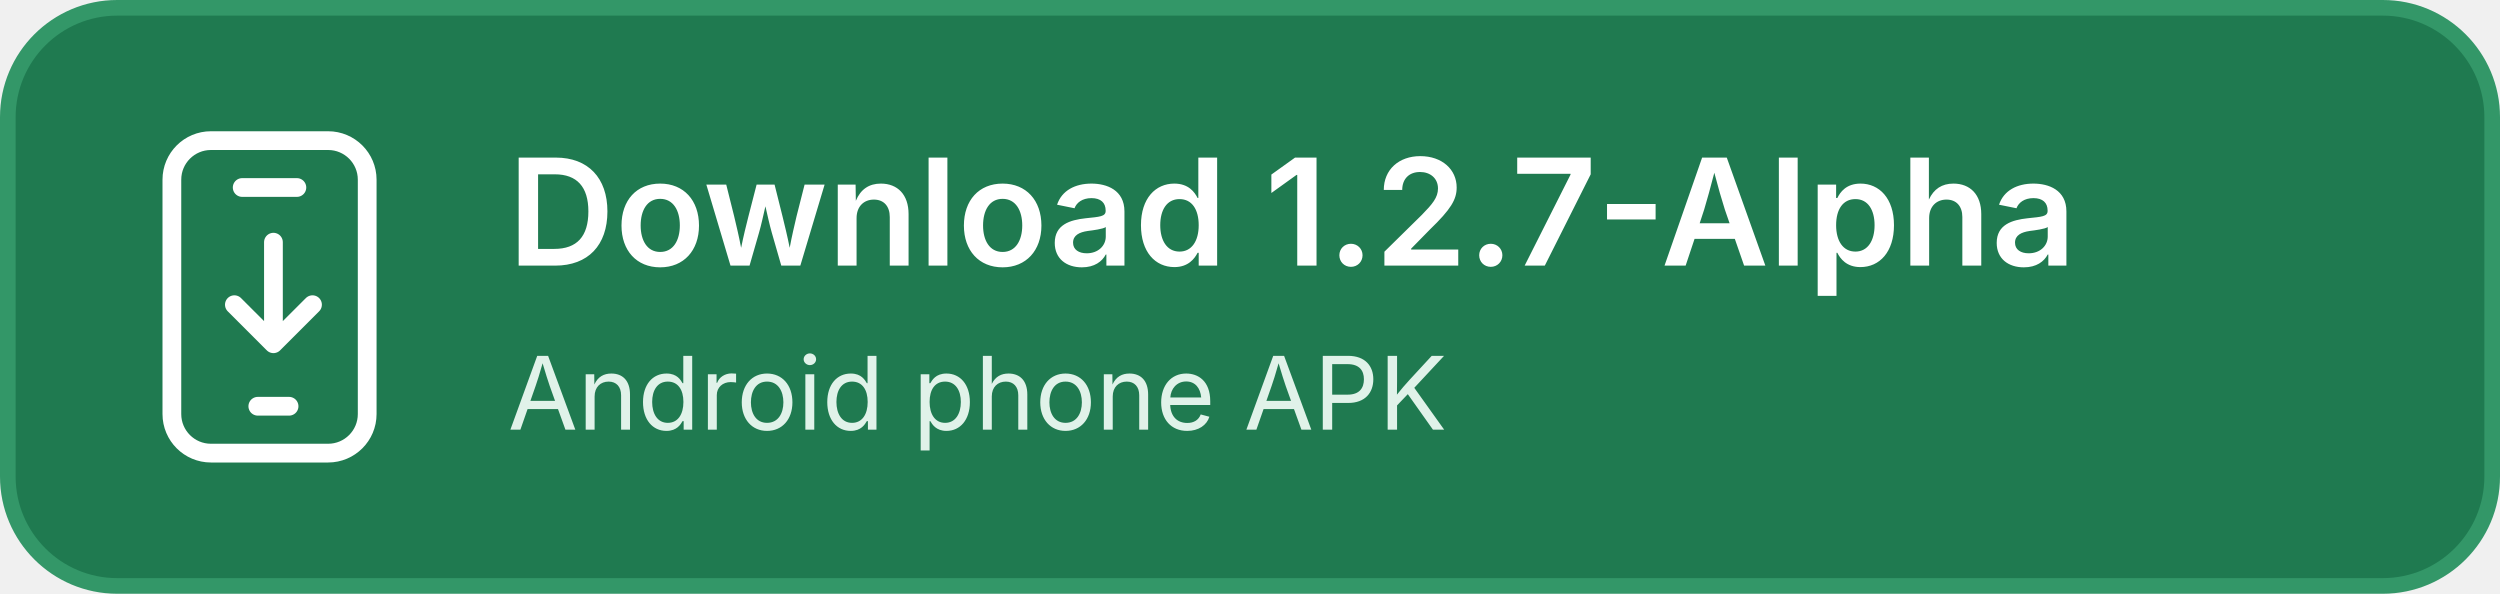
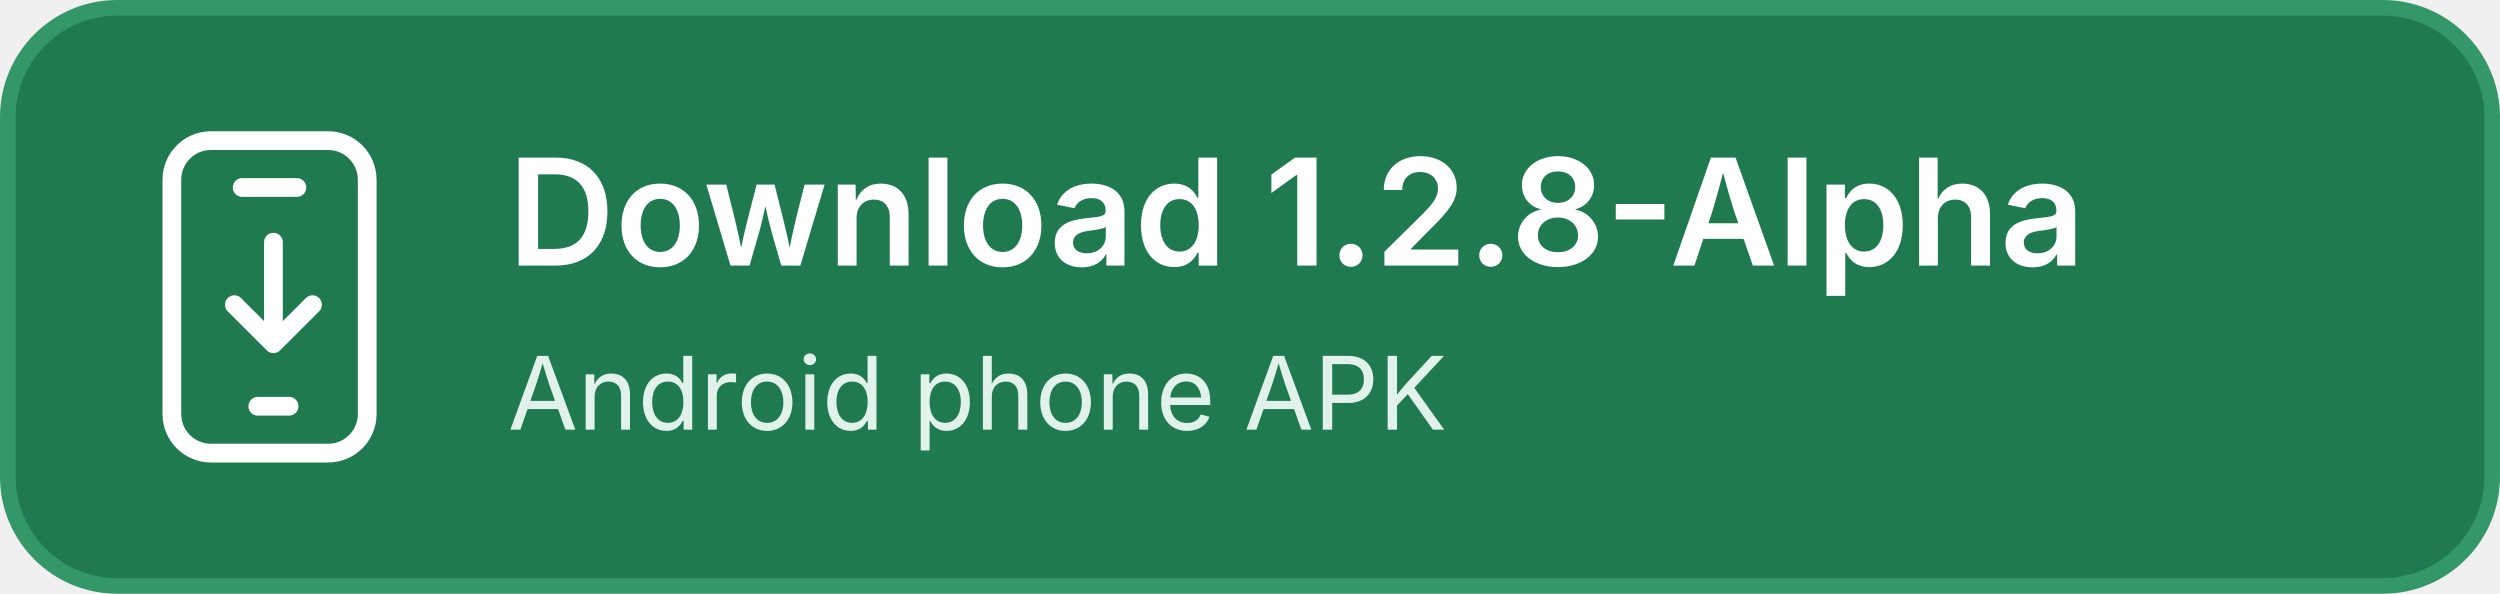
<svg xmlns="http://www.w3.org/2000/svg" width="320" height="76" viewBox="0 0 320 76" role="img" aria-labelledby="title">
  <rect x="1" y="1" width="318" height="74" rx="14" fill="#1f7a50" stroke="#339768" stroke-width="2" />
  <g fill="none" stroke="#ffffff" stroke-width="2.4" stroke-linecap="round" stroke-linejoin="round">
    <rect x="22" y="18" width="25" height="40" rx="5" />
    <path d="M31 24h7M35 31v13m-5-5 5 5 5-5M33 52h4" />
  </g>
  <g font-family="-apple-system, BlinkMacSystemFont, 'Segoe UI', sans-serif" fill="#ffffff">
-     <text id="download-version" x="65" y="34" font-size="19" font-weight="600">Download 1.2.7-Alpha</text>
+     <text id="download-version" x="65" y="34" font-size="19" font-weight="600">Download 1.2.8-Alpha</text>
    <text x="65" y="55" font-size="13" fill="#e0f2e9">Android phone APK</text>
  </g>
</svg>
